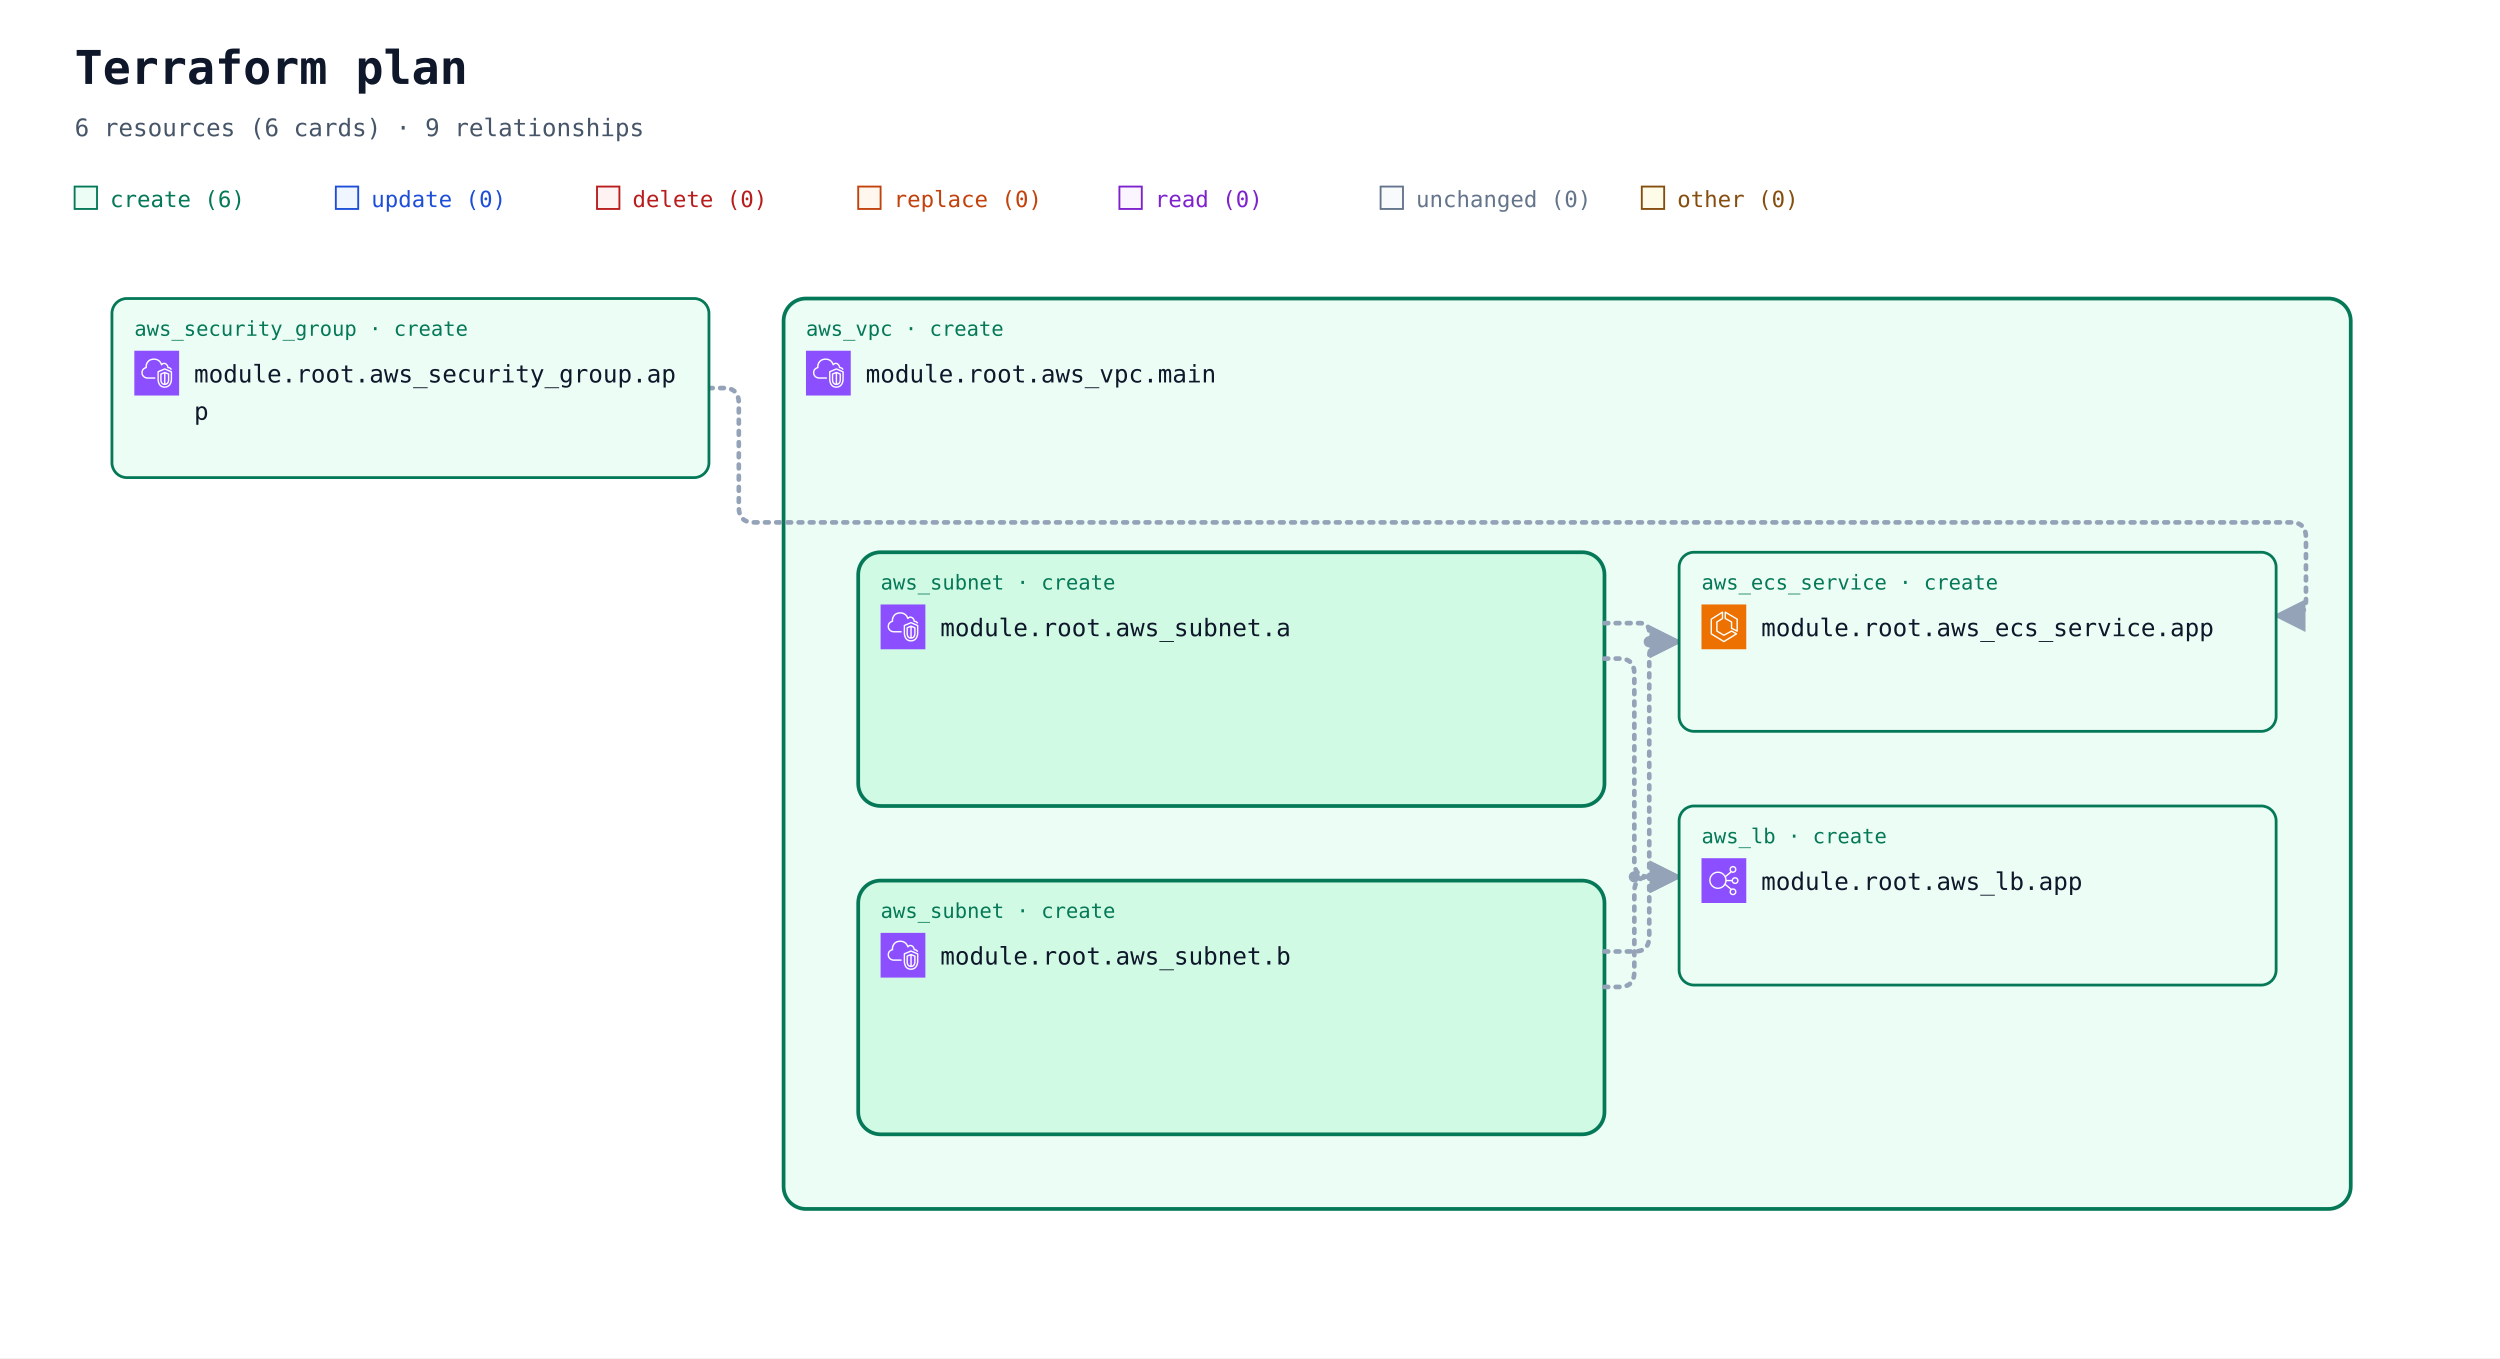
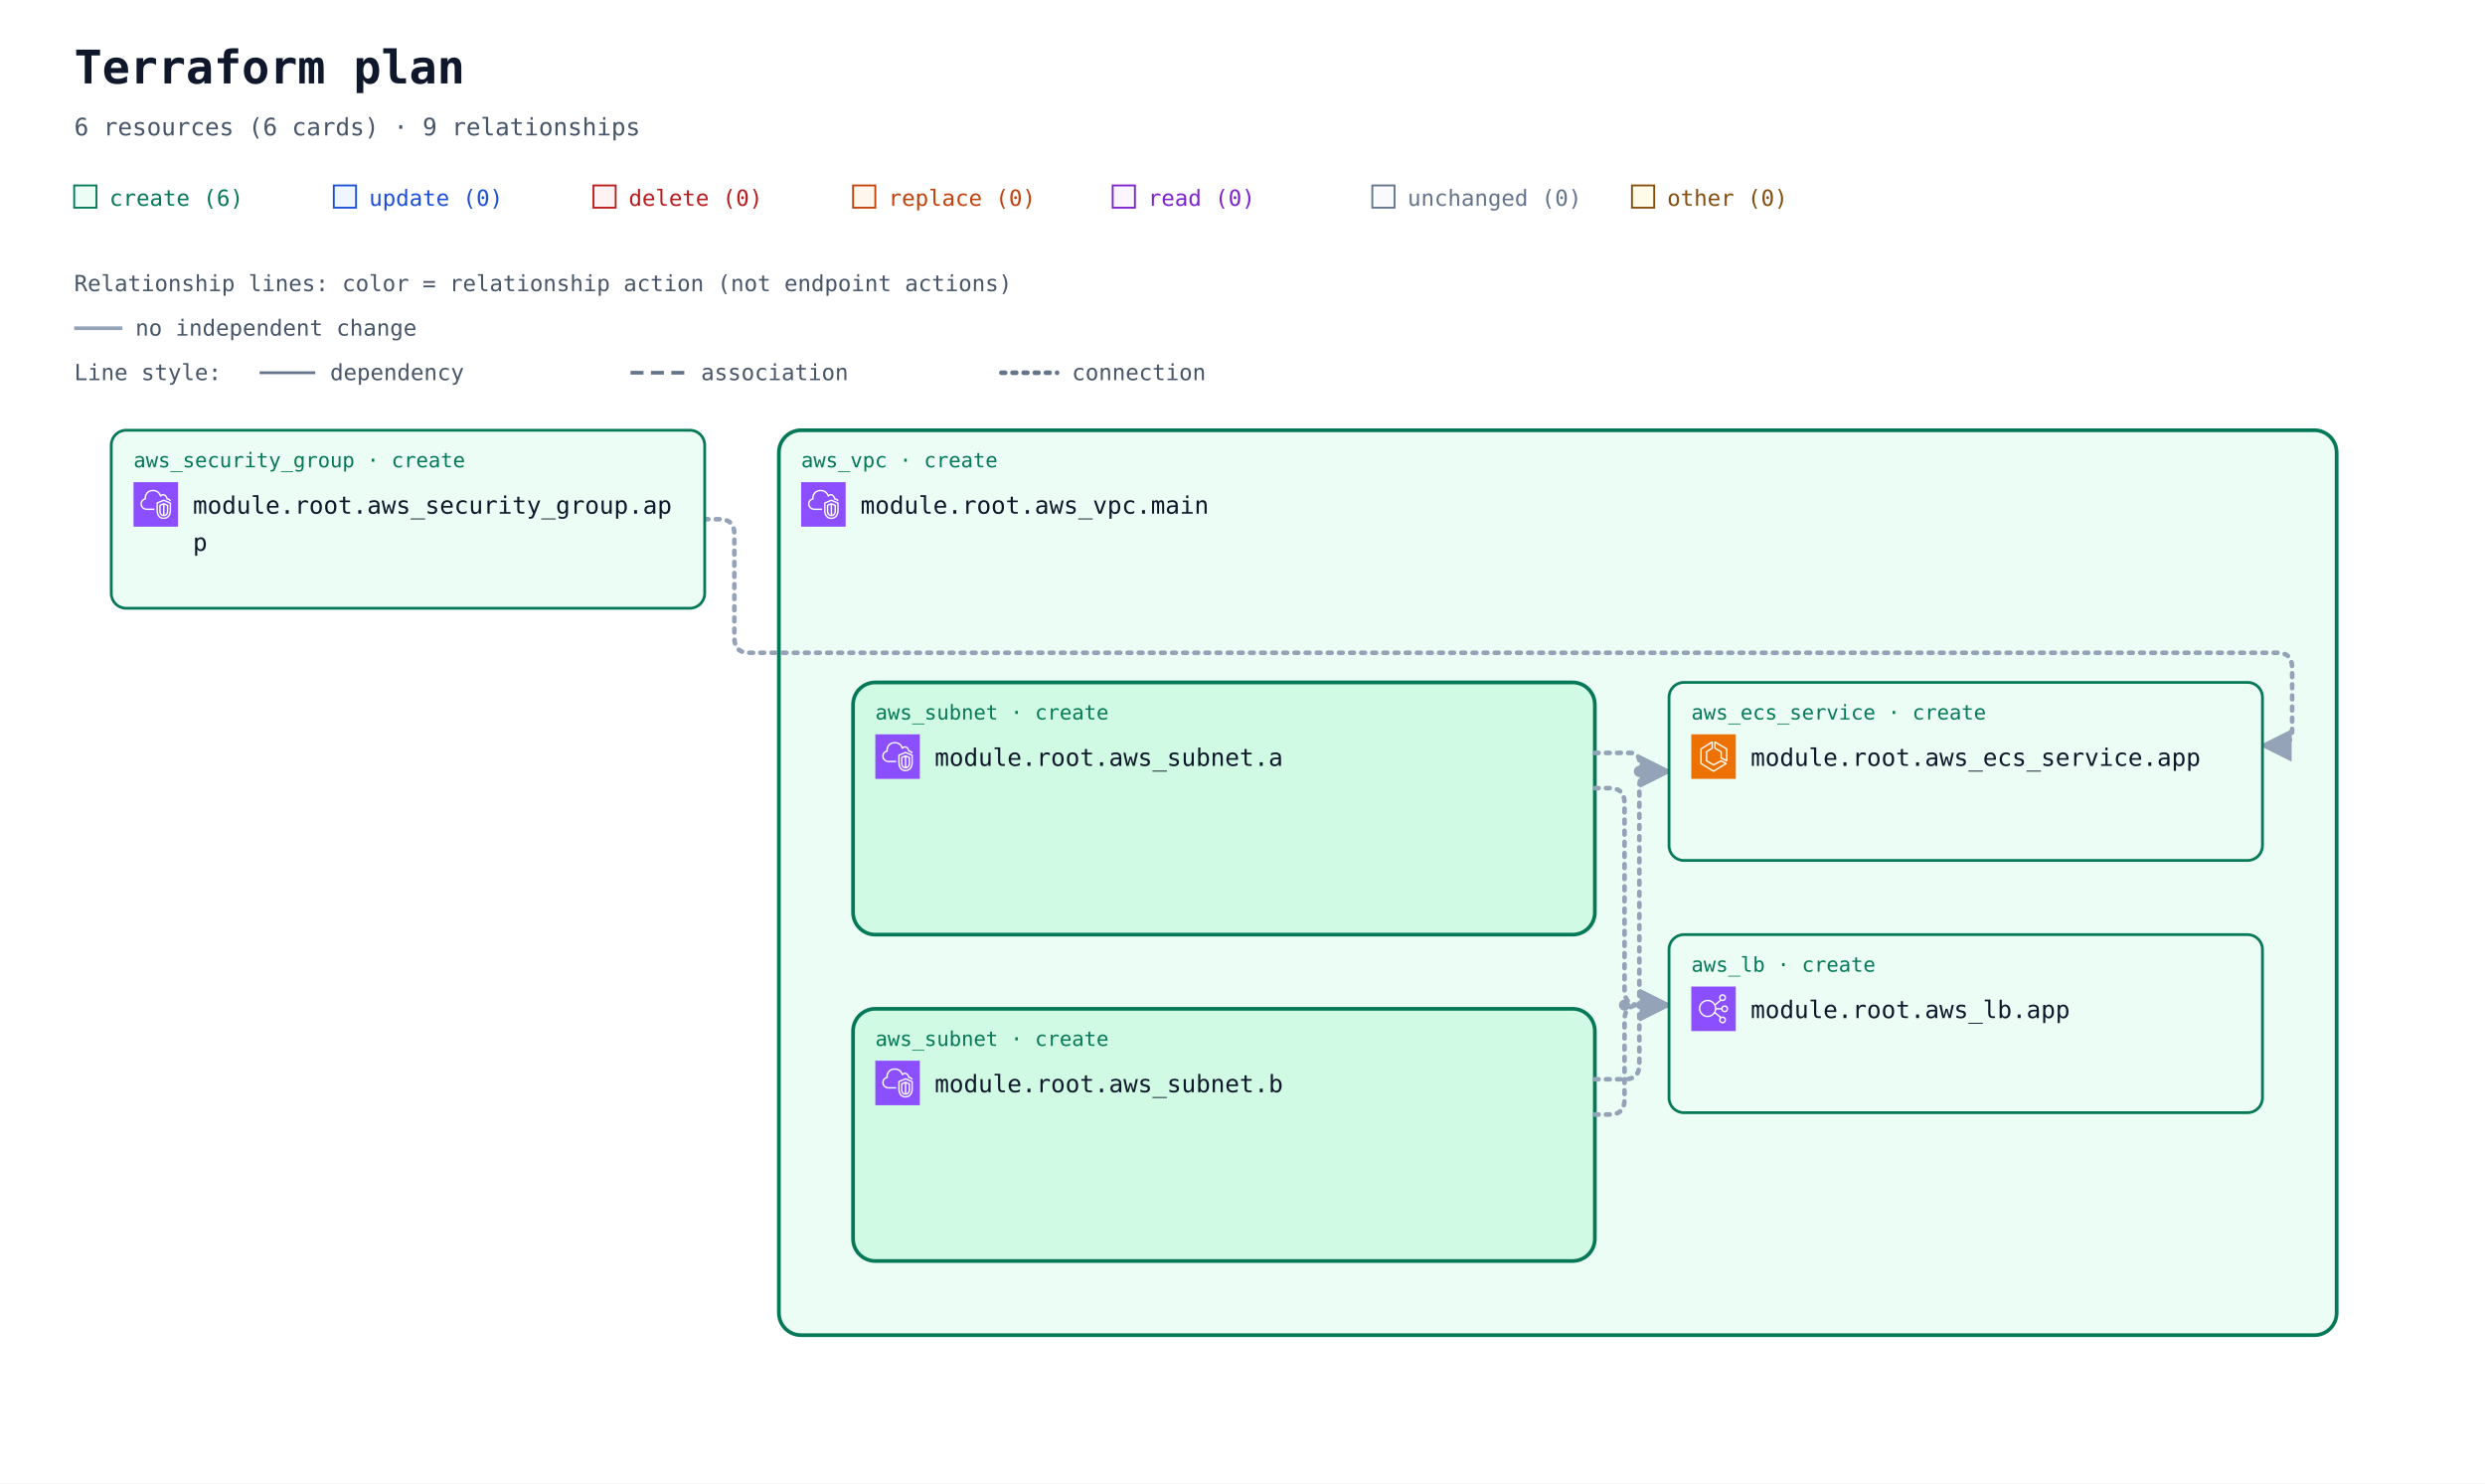
- <svg xmlns="http://www.w3.org/2000/svg" width="1340" height="728" viewBox="0 0 1340 728" role="img" aria-labelledby="title description">
+ <svg xmlns="http://www.w3.org/2000/svg" width="1340" height="800" viewBox="0 0 1340 800" role="img" aria-labelledby="title description">
  <defs>
    <marker id="arrow" viewBox="0 0 10 10" refX="9" refY="5" markerWidth="7" markerHeight="7" orient="auto-start-reverse">
      <path d="M 0 0 L 10 5 L 0 10 z" fill="#94a3b8" />
    </marker>
    <symbol id="planorama-icon-aws-ecs" viewBox="0 0 64 64">
      <g>
        <g id="planorama-icon-aws-ecs-local-49636f6e2d4172636869746563747572652f34382f417263685f416d617a6f6e2d456c61737469632d436f6e7461696e65722d536572766963655f3438" stroke="none" stroke-width="1" fill="none" fill-rule="evenodd">
          <g id="planorama-icon-aws-ecs-local-49636f6e2d4172636869746563747572652d42472f34382f436f6d70757465" fill="#ED7100">
            <rect id="planorama-icon-aws-ecs-local-52656374616e676c65" x="0" y="0" width="64" height="64" />
          </g>
          <path d="M50,36.382 L44,33.382 L44,25 C44,24.637 43.803,24.302 43.485,24.126 L35,19.412 L35,12.75 L50,21.572 L50,36.382 Z M51.507,20.138 L34.507,10.139 C34.199,9.958 33.815,9.955 33.504,10.133 C33.192,10.311 33,10.642 33,11.001 L33,20 C33,20.363 33.197,20.698 33.515,20.874 L42,25.588 L42,34 C42,34.379 42.214,34.725 42.553,34.895 L50.553,38.895 C50.694,38.965 50.847,39 51,39 C51.183,39 51.365,38.95 51.525,38.851 C51.82,38.668 52,38.347 52,38 L52,21 C52,20.646 51.812,20.318 51.507,20.138 L51.507,20.138 Z M32,51.828 L15,41.439 L15,21.554 L29,12.805 L29,19.446 L21.47,24.152 C21.178,24.335 21,24.655 21,25 L21,38 C21,38.351 21.185,38.677 21.485,38.857 L31.485,44.857 C31.789,45.04 32.167,45.048 32.479,44.878 L42.988,39.146 L48.035,42.029 L32,51.828 Z M50.496,41.132 L43.496,37.132 C43.194,36.959 42.825,36.956 42.521,37.122 L32.023,42.848 L23,37.434 L23,25.554 L30.53,20.848 C30.822,20.665 31,20.345 31,20 L31,11.001 C31,10.637 30.803,10.303 30.484,10.126 C30.168,9.949 29.778,9.96 29.47,10.153 L13.47,20.152 C13.178,20.335 13,20.655 13,21 L13,42 C13,42.348 13.182,42.671 13.479,42.854 L31.479,53.854 C31.639,53.951 31.819,54 32,54 C32.181,54 32.361,53.951 32.521,53.854 L50.521,42.854 C50.823,42.669 51.005,42.339 51,41.985 C50.995,41.632 50.803,41.307 50.496,41.132 L50.496,41.132 Z" id="planorama-icon-aws-ecs-local-416d617a6f6e2d456c61737469632d436f6e7461696e65722d536572766963655f49636f6e5f34385f5371756964" fill="#FFFFFF" />
        </g>
      </g>
    </symbol>
    <symbol id="planorama-icon-aws-elb" viewBox="0 0 64 64">
      <g>
        <g id="planorama-icon-aws-elb-local-49636f6e2d4172636869746563747572652f34382f417263685f456c61737469632d4c6f61642d42616c616e63696e675f3438" stroke="none" stroke-width="1" fill="none" fill-rule="evenodd">
          <g id="planorama-icon-aws-elb-local-49636f6e2d4172636869746563747572652d42472f34382f4e6574776f726b696e672d436f6e74656e742d44656c6976657279" fill="#8C4FFF">
            <rect id="planorama-icon-aws-elb-local-52656374616e676c65" x="0" y="0" width="64" height="64" />
          </g>
          <path d="M23.5,42 C17.71,42 13,37.29 13,31.5 C13,25.71 17.71,21 23.5,21 C29.29,21 34,25.71 34,31.5 C34,37.29 29.29,42 23.5,42 M48,48 C48,49.654 46.654,51 45,51 C43.346,51 42,49.654 42,48 C42,46.346 43.346,45 45,45 C46.654,45 48,46.346 48,48 M45,13 C46.654,13 48,14.346 48,16 C48,17.654 46.654,19 45,19 C43.346,19 42,17.654 42,16 C42,14.346 43.346,13 45,13 M48,29 C49.654,29 51,30.346 51,32 C51,33.654 49.654,35 48,35 C46.346,35 45,33.654 45,32 C45,30.346 46.346,29 48,29 M35.901,33 L43.102,33 C43.565,35.279 45.586,37 48,37 C50.757,37 53,34.757 53,32 C53,29.243 50.757,27 48,27 C45.586,27 43.565,28.721 43.102,31 L35.975,31 C35.916,29.541 35.614,28.146 35.096,26.856 L42.799,20.467 C43.466,20.797 44.206,21 45,21 C47.757,21 50,18.757 50,16 C50,13.243 47.757,11 45,11 C42.243,11 40,13.243 40,16 C40,17.224 40.459,18.331 41.191,19.201 L34.172,25.024 C31.977,21.42 28.021,19 23.5,19 C16.607,19 11,24.607 11,31.5 C11,38.393 16.607,44 23.5,44 C27.743,44 31.493,41.871 33.754,38.629 L41.191,44.799 C40.459,45.669 40,46.776 40,48 C40,50.757 42.243,53 45,53 C47.757,53 50,50.757 50,48 C50,45.243 47.757,43 45,43 C44.206,43 43.466,43.203 42.799,43.533 L34.77,36.873 C35.344,35.673 35.736,34.373 35.901,33" id="planorama-icon-aws-elb-local-456c61737469632d4c6f61642d42616c616e63696e675f49636f6e5f34385f5371756964" fill="#FFFFFF" />
        </g>
      </g>
    </symbol>
    <symbol id="planorama-icon-aws-vpc" viewBox="0 0 64 64">
      <g>
        <g id="planorama-icon-aws-vpc-local-49636f6e2d4172636869746563747572652f34382f417263685f416d617a6f6e2d5669727475616c2d507269766174652d436c6f75645f3438" stroke="none" stroke-width="1" fill="none" fill-rule="evenodd">
          <g id="planorama-icon-aws-vpc-local-49636f6e2d4172636869746563747572652d42472f34382f4e6574776f726b696e672d436f6e74656e742d44656c6976657279" fill="#8C4FFF">
            <rect id="planorama-icon-aws-vpc-local-52656374616e676c65" x="0" y="0" width="64" height="64" />
          </g>
          <path d="M48,33.977 L44.499,32.508 L44.499,46.878 C47.906,46.147 47.998,42.181 48,41.995 L48,33.977 Z M42.499,46.923 L42.499,32.508 L39,33.977 L39,42.004 C39.008,42.466 39.183,46.339 42.499,46.923 L42.499,46.923 Z M43.112,30.082 C43.358,29.977 43.638,29.978 43.886,30.081 L49.387,32.39 C49.759,32.546 50,32.909 50,33.312 L50,42.004 C49.978,44.431 48.562,49.004 43.37,49.004 C38.393,49.004 37.026,44.432 37,42.015 L37,33.312 C37,32.909 37.241,32.546 37.613,32.39 L43.112,30.082 Z M52,30.792 L43.492,27.092 L35,30.668 L35,41.025 C34.999,41.09 34.963,46.009 37.807,48.894 C39.187,50.294 41.059,51.004 43.37,51.004 C51.808,51.004 51.996,41.425 52,41.018 L52,30.792 Z M54,30.136 L54,41.025 C53.973,45.173 51.716,53.004 43.37,53.004 C40.498,53.004 38.145,52.09 36.373,50.288 C32.941,46.797 32.996,41.243 33,41.008 L33,30.004 C33,29.602 33.241,29.238 33.612,29.082 L43.111,25.082 C43.363,24.976 43.647,24.978 43.897,25.087 L53.398,29.219 C53.764,29.378 54,29.738 54,30.136 L54,30.136 Z M19,38.004 L30,38.004 L30,40.004 L19,40.004 C14.216,40.004 10.271,36.483 10.02,31.988 C10.002,31.813 10,31.599 10,31.385 C10,26.086 13.654,24.038 15.919,23.278 C15.902,23.063 15.891,22.843 15.891,22.626 C15.891,18.039 18.658,13.701 22.621,12.079 C27.58,10.049 33.235,10.937 36.695,14.285 C37.718,15.282 38.604,16.596 39.343,18.206 C40.299,17.422 41.392,17.004 42.523,17.004 C45.234,17.004 48.281,19.296 48.9,23.062 C51.069,23.344 52.936,24.639 53.896,26.582 L52.104,27.469 C51.34,25.925 49.806,25.004 48,25.004 C47.471,25.004 47.033,24.591 47.002,24.063 C46.807,20.762 44.275,19.004 42.523,19.004 C41.55,19.004 40.582,19.574 39.797,20.608 C39.575,20.899 39.215,21.048 38.852,20.993 C38.49,20.938 38.187,20.691 38.062,20.348 C37.327,18.346 36.398,16.789 35.302,15.72 C32.406,12.917 27.615,12.196 23.379,13.93 C19.775,15.405 17.891,19.421 17.891,22.626 C17.891,23.026 17.947,23.503 17.993,23.886 C18.053,24.386 17.73,24.853 17.24,24.975 C15.283,25.459 12,26.937 12,31.385 C12,31.535 11.998,31.685 12.013,31.836 C12.209,35.312 15.276,38.004 19,38.004 L19,38.004 Z" id="planorama-icon-aws-vpc-local-416d617a6f6e2d5669727475616c2d507269766174652d436c6f75645f49636f6e5f34385f5371756964" fill="#FFFFFF" />
        </g>
      </g>
    </symbol>
  </defs>
  <rect width="100%" height="100%" fill="#ffffff" />
  <g font-family="ui-monospace, SFMono-Regular, Consolas, monospace">
    <text x="40" y="45" font-size="25" font-weight="700" fill="#0f172a">Terraform plan</text>
    <text x="40" y="73" font-size="13" fill="#475569">6 resources (6 cards) · 9 relationships</text>
    <rect x="40" y="100" width="12" height="12" fill="#ecfdf5" stroke="#047857" />
    <text x="59" y="111" font-size="12" fill="#047857">create (6)</text>
    <rect x="180" y="100" width="12" height="12" fill="#eff6ff" stroke="#1d4ed8" />
    <text x="199" y="111" font-size="12" fill="#1d4ed8">update (0)</text>
    <rect x="320" y="100" width="12" height="12" fill="#fef2f2" stroke="#b91c1c" />
    <text x="339" y="111" font-size="12" fill="#b91c1c">delete (0)</text>
    <rect x="460" y="100" width="12" height="12" fill="#fff7ed" stroke="#c2410c" />
    <text x="479" y="111" font-size="12" fill="#c2410c">replace (0)</text>
    <rect x="600" y="100" width="12" height="12" fill="#faf5ff" stroke="#7e22ce" />
    <text x="619" y="111" font-size="12" fill="#7e22ce">read (0)</text>
    <rect x="740" y="100" width="12" height="12" fill="#f8fafc" stroke="#64748b" />
    <text x="759" y="111" font-size="12" fill="#64748b">unchanged (0)</text>
    <rect x="880" y="100" width="12" height="12" fill="#fefce8" stroke="#854d0e" />
    <text x="899" y="111" font-size="12" fill="#854d0e">other (0)</text>
-     <g data-container="resource-6177735f7670632e6d61696e-current">
-       <rect x="420" y="160" width="840" height="488" rx="12" fill="#ecfdf5" stroke="#047857" stroke-width="2" data-mode="managed" />
+     <g id="relationship-legend" font-size="12" fill="#475569">
+       <text x="40" y="157">Relationship lines: color = relationship action (not endpoint actions)</text>
+       <path d="M 40 177 H 66" stroke="#94a3b8" stroke-width="2" />
+       <text x="73" y="181">no independent change</text>
+       <text x="40" y="205">Line style:</text>
+       <path d="M 140 201 H 170" stroke="#64748b" stroke-width="1.5" />
+       <text x="178" y="205">dependency</text>
+       <path d="M 340 201 H 370" stroke="#64748b" stroke-width="2" stroke-dasharray="7 4" />
+       <text x="378" y="205">association</text>
+       <path d="M 540 201 H 570" stroke="#64748b" stroke-width="2.5" stroke-dasharray="2 4" stroke-linecap="round" />
+       <text x="578" y="205">connection</text>
    </g>
-     <g data-container="resource-6177735f7375626e65742e61-current">
-       <rect x="460" y="296" width="400" height="136" rx="12" fill="#d1fae5" stroke="#047857" stroke-width="2" data-mode="managed" />
-     </g>
-     <g data-container="resource-6177735f7375626e65742e62-current">
-       <rect x="460" y="472" width="400" height="136" rx="12" fill="#d1fae5" stroke="#047857" stroke-width="2" data-mode="managed" />
-     </g>
-     <path d="M 380 208 L 388 208 Q 396 208 396 216 L 396 272 Q 396 280 404 280 L 1228 280 Q 1236 280 1236 288 L 1236 322 Q 1236 330 1228 330 L 1220 330 " data-edge-kind="connection" data-source="resource-6177735f73656375726974795f67726f75702e617070-current" data-target="resource-6177735f6563735f736572766963652e617070-current" fill="none" stroke="#94a3b8" stroke-width="2.5" stroke-dasharray="2 4" stroke-linecap="round" stroke-linejoin="round" marker-end="url(#arrow)" />
-     <path d="M 860 334 L 879 334 Q 884 334 884 339 L 884 339 Q 884 344 889 344 L 900 344 " data-edge-kind="connection" data-source="resource-6177735f7375626e65742e61-current" data-target="resource-6177735f6563735f736572766963652e617070-current" fill="none" stroke="#94a3b8" stroke-width="2.5" stroke-dasharray="2 4" stroke-linecap="round" stroke-linejoin="round" marker-end="url(#arrow)" />
-     <path d="M 860 353 L 868 353 Q 876 353 876 361 L 876 462 Q 876 470 884 470 L 900 470 " data-edge-kind="connection" data-source="resource-6177735f7375626e65742e61-current" data-target="resource-6177735f6c622e617070-current" fill="none" stroke="#94a3b8" stroke-width="2.5" stroke-dasharray="2 4" stroke-linecap="round" stroke-linejoin="round" marker-end="url(#arrow)" />
-     <path d="M 860 510 L 876 510 Q 884 510 884 502 L 884 352 Q 884 344 892 344 L 900 344 " data-edge-kind="connection" data-source="resource-6177735f7375626e65742e62-current" data-target="resource-6177735f6563735f736572766963652e617070-current" fill="none" stroke="#94a3b8" stroke-width="2.5" stroke-dasharray="2 4" stroke-linecap="round" stroke-linejoin="round" marker-end="url(#arrow)" />
-     <path d="M 860 529 L 868 529 Q 876 529 876 521 L 876 478 Q 876 470 884 470 L 900 470 " data-edge-kind="connection" data-source="resource-6177735f7375626e65742e62-current" data-target="resource-6177735f6c622e617070-current" fill="none" stroke="#94a3b8" stroke-width="2.5" stroke-dasharray="2 4" stroke-linecap="round" stroke-linejoin="round" marker-end="url(#arrow)" />
-     <g data-edge-kind="containment" data-source="resource-6177735f7670632e6d61696e-current" data-target="resource-6177735f7375626e65742e61-current" />
-     <g data-edge-kind="containment" data-source="resource-6177735f7670632e6d61696e-current" data-target="resource-6177735f7375626e65742e62-current" />
-     <g data-edge-kind="containment" data-source="resource-6177735f7670632e6d61696e-current" data-target="resource-6177735f6563735f736572766963652e617070-current" />
-     <g data-edge-kind="containment" data-source="resource-6177735f7670632e6d61696e-current" data-target="resource-6177735f6c622e617070-current" />
-     <circle cx="876" cy="470" r="3" fill="#94a3b8" />
-     <circle cx="884" cy="344" r="3" fill="#94a3b8" />
-     <g id="resource-6177735f6563735f736572766963652e617070-current" data-architecture-id="terraform:6177735f6563735f736572766963652e617070-current" data-qualified-address="module.root.aws_ecs_service.app" data-terraform-address="aws_ecs_service.app">
-       <rect x="900" y="296" width="320" height="96" rx="8" fill="#ecfdf5" stroke="#047857" stroke-width="1.5" data-mode="managed" />
-       <text x="912" y="316" font-size="11" fill="#047857">aws_ecs_service · create</text>
-       <use href="#planorama-icon-aws-ecs" x="912" y="324" width="24" height="24" aria-hidden="true" />
-       <text x="944" y="341" font-size="13" fill="#0f172a">module.root.aws_ecs_service.app</text>
-       <text x="912" y="380" font-size="10" fill="#64748b" data-role="controller" />
-     </g>
-     <g id="resource-6177735f6c622e617070-current" data-architecture-id="terraform:6177735f6c622e617070-current" data-qualified-address="module.root.aws_lb.app" data-terraform-address="aws_lb.app">
-       <rect x="900" y="432" width="320" height="96" rx="8" fill="#ecfdf5" stroke="#047857" stroke-width="1.5" data-mode="managed" />
-       <text x="912" y="452" font-size="11" fill="#047857">aws_lb · create</text>
-       <use href="#planorama-icon-aws-elb" x="912" y="460" width="24" height="24" aria-hidden="true" />
-       <text x="944" y="477" font-size="13" fill="#0f172a">module.root.aws_lb.app</text>
-       <text x="912" y="516" font-size="10" fill="#64748b" />
-     </g>
-     <g id="resource-6177735f73656375726974795f67726f75702e617070-current" data-architecture-id="terraform:6177735f73656375726974795f67726f75702e617070-current" data-qualified-address="module.root.aws_security_group.app" data-terraform-address="aws_security_group.app">
-       <rect x="60" y="160" width="320" height="96" rx="8" fill="#ecfdf5" stroke="#047857" stroke-width="1.5" data-mode="managed" />
-       <text x="72" y="180" font-size="11" fill="#047857">aws_security_group · create</text>
-       <use href="#planorama-icon-aws-vpc" x="72" y="188" width="24" height="24" aria-hidden="true" />
-       <text x="104" y="205" font-size="13" fill="#0f172a">module.root.aws_security_group.ap</text>
-       <text x="104" y="225" font-size="13" fill="#0f172a">p</text>
-       <text x="72" y="244" font-size="10" fill="#64748b" data-role="policy" />
-     </g>
-     <g id="resource-6177735f7375626e65742e61-current" data-architecture-id="terraform:6177735f7375626e65742e61-current" data-qualified-address="module.root.aws_subnet.a" data-terraform-address="aws_subnet.a">
-       <text x="472" y="316" font-size="11" fill="#047857">aws_subnet · create</text>
-       <use href="#planorama-icon-aws-vpc" x="472" y="324" width="24" height="24" aria-hidden="true" />
-       <text x="504" y="341" font-size="13" fill="#0f172a">module.root.aws_subnet.a</text>
-       <text x="472" y="380" font-size="10" fill="#64748b" />
-     </g>
-     <g id="resource-6177735f7375626e65742e62-current" data-architecture-id="terraform:6177735f7375626e65742e62-current" data-qualified-address="module.root.aws_subnet.b" data-terraform-address="aws_subnet.b">
-       <text x="472" y="492" font-size="11" fill="#047857">aws_subnet · create</text>
-       <use href="#planorama-icon-aws-vpc" x="472" y="500" width="24" height="24" aria-hidden="true" />
-       <text x="504" y="517" font-size="13" fill="#0f172a">module.root.aws_subnet.b</text>
-       <text x="472" y="556" font-size="10" fill="#64748b" />
-     </g>
-     <g id="resource-6177735f7670632e6d61696e-current" data-architecture-id="terraform:6177735f7670632e6d61696e-current" data-qualified-address="module.root.aws_vpc.main" data-terraform-address="aws_vpc.main">
-       <text x="432" y="180" font-size="11" fill="#047857">aws_vpc · create</text>
-       <use href="#planorama-icon-aws-vpc" x="432" y="188" width="24" height="24" aria-hidden="true" />
-       <text x="464" y="205" font-size="13" fill="#0f172a">module.root.aws_vpc.main</text>
-       <text x="432" y="244" font-size="10" fill="#64748b" />
+     <g transform="translate(0 72)">
+       <g data-container="resource-6177735f7670632e6d61696e-current">
+         <rect x="420" y="160" width="840" height="488" rx="12" fill="#ecfdf5" stroke="#047857" stroke-width="2" data-mode="managed" />
+       </g>
+       <g data-container="resource-6177735f7375626e65742e61-current">
+         <rect x="460" y="296" width="400" height="136" rx="12" fill="#d1fae5" stroke="#047857" stroke-width="2" data-mode="managed" />
+       </g>
+       <g data-container="resource-6177735f7375626e65742e62-current">
+         <rect x="460" y="472" width="400" height="136" rx="12" fill="#d1fae5" stroke="#047857" stroke-width="2" data-mode="managed" />
+       </g>
+       <path d="M 380 208 L 388 208 Q 396 208 396 216 L 396 272 Q 396 280 404 280 L 1228 280 Q 1236 280 1236 288 L 1236 322 Q 1236 330 1228 330 L 1220 330 " data-edge-kind="connection" data-source="resource-6177735f73656375726974795f67726f75702e617070-current" data-target="resource-6177735f6563735f736572766963652e617070-current" fill="none" stroke="#94a3b8" stroke-width="2.5" stroke-dasharray="2 4" stroke-linecap="round" stroke-linejoin="round" marker-end="url(#arrow)" />
+       <path d="M 860 334 L 879 334 Q 884 334 884 339 L 884 339 Q 884 344 889 344 L 900 344 " data-edge-kind="connection" data-source="resource-6177735f7375626e65742e61-current" data-target="resource-6177735f6563735f736572766963652e617070-current" fill="none" stroke="#94a3b8" stroke-width="2.5" stroke-dasharray="2 4" stroke-linecap="round" stroke-linejoin="round" marker-end="url(#arrow)" />
+       <path d="M 860 353 L 868 353 Q 876 353 876 361 L 876 462 Q 876 470 884 470 L 900 470 " data-edge-kind="connection" data-source="resource-6177735f7375626e65742e61-current" data-target="resource-6177735f6c622e617070-current" fill="none" stroke="#94a3b8" stroke-width="2.5" stroke-dasharray="2 4" stroke-linecap="round" stroke-linejoin="round" marker-end="url(#arrow)" />
+       <path d="M 860 510 L 876 510 Q 884 510 884 502 L 884 352 Q 884 344 892 344 L 900 344 " data-edge-kind="connection" data-source="resource-6177735f7375626e65742e62-current" data-target="resource-6177735f6563735f736572766963652e617070-current" fill="none" stroke="#94a3b8" stroke-width="2.5" stroke-dasharray="2 4" stroke-linecap="round" stroke-linejoin="round" marker-end="url(#arrow)" />
+       <path d="M 860 529 L 868 529 Q 876 529 876 521 L 876 478 Q 876 470 884 470 L 900 470 " data-edge-kind="connection" data-source="resource-6177735f7375626e65742e62-current" data-target="resource-6177735f6c622e617070-current" fill="none" stroke="#94a3b8" stroke-width="2.5" stroke-dasharray="2 4" stroke-linecap="round" stroke-linejoin="round" marker-end="url(#arrow)" />
+       <g data-edge-kind="containment" data-source="resource-6177735f7670632e6d61696e-current" data-target="resource-6177735f7375626e65742e61-current" />
+       <g data-edge-kind="containment" data-source="resource-6177735f7670632e6d61696e-current" data-target="resource-6177735f7375626e65742e62-current" />
+       <g data-edge-kind="containment" data-source="resource-6177735f7670632e6d61696e-current" data-target="resource-6177735f6563735f736572766963652e617070-current" />
+       <g data-edge-kind="containment" data-source="resource-6177735f7670632e6d61696e-current" data-target="resource-6177735f6c622e617070-current" />
+       <circle cx="876" cy="470" r="3" fill="#94a3b8" />
+       <circle cx="884" cy="344" r="3" fill="#94a3b8" />
+       <g id="resource-6177735f6563735f736572766963652e617070-current" data-architecture-id="terraform:6177735f6563735f736572766963652e617070-current" data-qualified-address="module.root.aws_ecs_service.app" data-terraform-address="aws_ecs_service.app">
+         <rect x="900" y="296" width="320" height="96" rx="8" fill="#ecfdf5" stroke="#047857" stroke-width="1.5" data-mode="managed" />
+         <text x="912" y="316" font-size="11" fill="#047857">aws_ecs_service · create</text>
+         <use href="#planorama-icon-aws-ecs" x="912" y="324" width="24" height="24" aria-hidden="true" />
+         <text x="944" y="341" font-size="13" fill="#0f172a">module.root.aws_ecs_service.app</text>
+         <text x="912" y="380" font-size="10" fill="#64748b" data-role="controller" />
+       </g>
+       <g id="resource-6177735f6c622e617070-current" data-architecture-id="terraform:6177735f6c622e617070-current" data-qualified-address="module.root.aws_lb.app" data-terraform-address="aws_lb.app">
+         <rect x="900" y="432" width="320" height="96" rx="8" fill="#ecfdf5" stroke="#047857" stroke-width="1.5" data-mode="managed" />
+         <text x="912" y="452" font-size="11" fill="#047857">aws_lb · create</text>
+         <use href="#planorama-icon-aws-elb" x="912" y="460" width="24" height="24" aria-hidden="true" />
+         <text x="944" y="477" font-size="13" fill="#0f172a">module.root.aws_lb.app</text>
+         <text x="912" y="516" font-size="10" fill="#64748b" />
+       </g>
+       <g id="resource-6177735f73656375726974795f67726f75702e617070-current" data-architecture-id="terraform:6177735f73656375726974795f67726f75702e617070-current" data-qualified-address="module.root.aws_security_group.app" data-terraform-address="aws_security_group.app">
+         <rect x="60" y="160" width="320" height="96" rx="8" fill="#ecfdf5" stroke="#047857" stroke-width="1.5" data-mode="managed" />
+         <text x="72" y="180" font-size="11" fill="#047857">aws_security_group · create</text>
+         <use href="#planorama-icon-aws-vpc" x="72" y="188" width="24" height="24" aria-hidden="true" />
+         <text x="104" y="205" font-size="13" fill="#0f172a">module.root.aws_security_group.ap</text>
+         <text x="104" y="225" font-size="13" fill="#0f172a">p</text>
+         <text x="72" y="244" font-size="10" fill="#64748b" data-role="policy" />
+       </g>
+       <g id="resource-6177735f7375626e65742e61-current" data-architecture-id="terraform:6177735f7375626e65742e61-current" data-qualified-address="module.root.aws_subnet.a" data-terraform-address="aws_subnet.a">
+         <text x="472" y="316" font-size="11" fill="#047857">aws_subnet · create</text>
+         <use href="#planorama-icon-aws-vpc" x="472" y="324" width="24" height="24" aria-hidden="true" />
+         <text x="504" y="341" font-size="13" fill="#0f172a">module.root.aws_subnet.a</text>
+         <text x="472" y="380" font-size="10" fill="#64748b" />
+       </g>
+       <g id="resource-6177735f7375626e65742e62-current" data-architecture-id="terraform:6177735f7375626e65742e62-current" data-qualified-address="module.root.aws_subnet.b" data-terraform-address="aws_subnet.b">
+         <text x="472" y="492" font-size="11" fill="#047857">aws_subnet · create</text>
+         <use href="#planorama-icon-aws-vpc" x="472" y="500" width="24" height="24" aria-hidden="true" />
+         <text x="504" y="517" font-size="13" fill="#0f172a">module.root.aws_subnet.b</text>
+         <text x="472" y="556" font-size="10" fill="#64748b" />
+       </g>
+       <g id="resource-6177735f7670632e6d61696e-current" data-architecture-id="terraform:6177735f7670632e6d61696e-current" data-qualified-address="module.root.aws_vpc.main" data-terraform-address="aws_vpc.main">
+         <text x="432" y="180" font-size="11" fill="#047857">aws_vpc · create</text>
+         <use href="#planorama-icon-aws-vpc" x="432" y="188" width="24" height="24" aria-hidden="true" />
+         <text x="464" y="205" font-size="13" fill="#0f172a">module.root.aws_vpc.main</text>
+         <text x="432" y="244" font-size="10" fill="#64748b" />
+       </g>
    </g>
  </g>
</svg>
